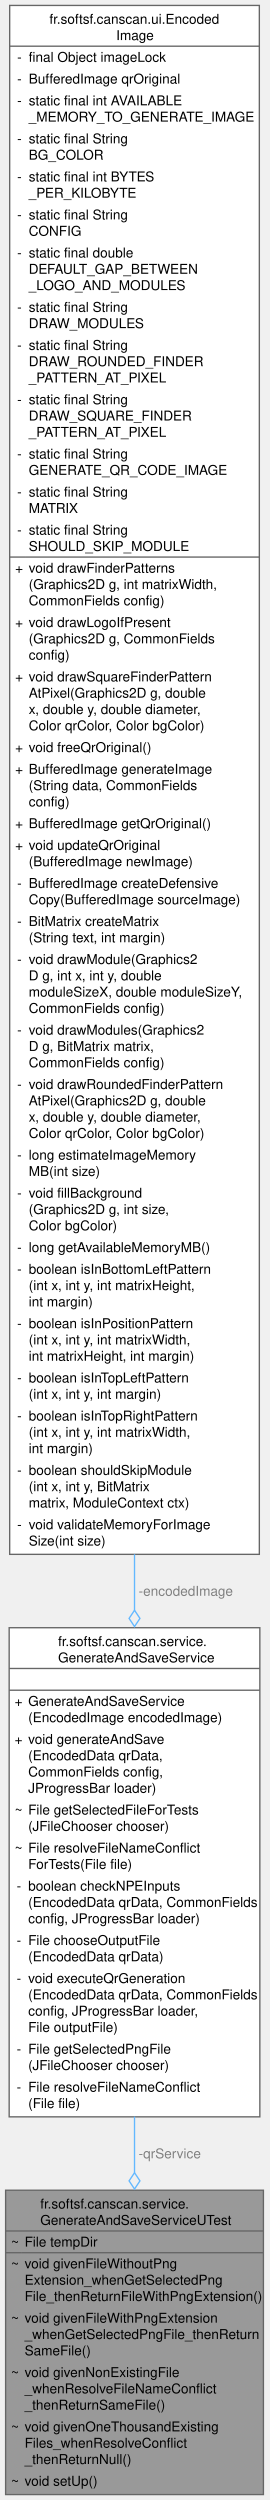
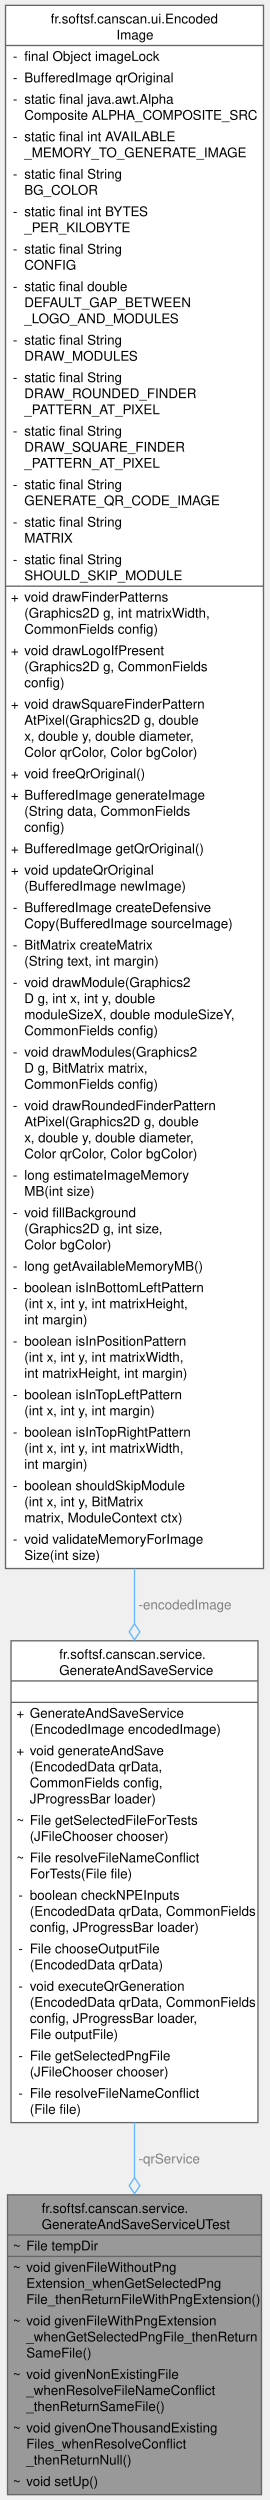
- <svg xmlns="http://www.w3.org/2000/svg" xmlns:xlink="http://www.w3.org/1999/xlink" width="198pt" height="1840pt" viewBox="0.00 0.00 197.75 1840.00">
-   <g id="graph0" class="graph" transform="scale(1 1) rotate(0) translate(4 1836)">
+ <svg xmlns="http://www.w3.org/2000/svg" xmlns:xlink="http://www.w3.org/1999/xlink" width="201pt" height="1868pt" viewBox="0.00 0.00 200.75 1868.00">
+   <g id="graph0" class="graph" transform="scale(1 1) rotate(0) translate(4 1864)">
    <g id="Node000001" class="node">
      <g id="a_Node000001">
        <a xlink:title="Suite de tests unitaires pour le service de génération et de sauvegarde des fichiers QR.">
-           <polygon fill="#999999" stroke="none" points="189.75,-224 0,-224 0,0 189.75,0 189.75,-224" />
-           <text text-anchor="start" x="25.5" y="-210.5" font-family="Helvetica,sans-Serif" font-size="10.00">fr.softsf.canscan.service.</text>
-           <text text-anchor="start" x="25.5" y="-198.5" font-family="Helvetica,sans-Serif" font-size="10.00">GenerateAndSaveServiceUTest</text>
-           <text text-anchor="start" x="4" y="-182.5" font-family="Helvetica,sans-Serif" font-size="10.00">~</text>
-           <text text-anchor="start" x="14" y="-182.5" font-family="Helvetica,sans-Serif" font-size="10.00">File tempDir</text>
-           <text text-anchor="start" x="4" y="-166.5" font-family="Helvetica,sans-Serif" font-size="10.00">~</text>
-           <text text-anchor="start" x="14" y="-166.5" font-family="Helvetica,sans-Serif" font-size="10.00">void givenFileWithoutPng</text>
-           <text text-anchor="start" x="14" y="-154.5" font-family="Helvetica,sans-Serif" font-size="10.00">Extension_whenGetSelectedPng</text>
-           <text text-anchor="start" x="14" y="-142.5" font-family="Helvetica,sans-Serif" font-size="10.00">File_thenReturnFileWithPngExtension()</text>
-           <text text-anchor="start" x="4" y="-126.5" font-family="Helvetica,sans-Serif" font-size="10.00">~</text>
-           <text text-anchor="start" x="14" y="-126.5" font-family="Helvetica,sans-Serif" font-size="10.00">void givenFileWithPngExtension</text>
-           <text text-anchor="start" x="14" y="-114.5" font-family="Helvetica,sans-Serif" font-size="10.00">_whenGetSelectedPngFile_thenReturn</text>
-           <text text-anchor="start" x="14" y="-102.5" font-family="Helvetica,sans-Serif" font-size="10.00">SameFile()</text>
-           <text text-anchor="start" x="4" y="-86.5" font-family="Helvetica,sans-Serif" font-size="10.00">~</text>
-           <text text-anchor="start" x="14" y="-86.5" font-family="Helvetica,sans-Serif" font-size="10.00">void givenNonExistingFile</text>
-           <text text-anchor="start" x="14" y="-74.5" font-family="Helvetica,sans-Serif" font-size="10.00">_whenResolveFileNameConflict</text>
-           <text text-anchor="start" x="14" y="-62.5" font-family="Helvetica,sans-Serif" font-size="10.00">_thenReturnSameFile()</text>
-           <text text-anchor="start" x="4" y="-46.5" font-family="Helvetica,sans-Serif" font-size="10.00">~</text>
-           <text text-anchor="start" x="14" y="-46.5" font-family="Helvetica,sans-Serif" font-size="10.00">void givenOneThousandExisting</text>
-           <text text-anchor="start" x="14" y="-34.5" font-family="Helvetica,sans-Serif" font-size="10.00">Files_whenResolveConflict</text>
-           <text text-anchor="start" x="14" y="-22.5" font-family="Helvetica,sans-Serif" font-size="10.00">_thenReturnNull()</text>
-           <text text-anchor="start" x="4" y="-6.5" font-family="Helvetica,sans-Serif" font-size="10.00">~</text>
-           <text text-anchor="start" x="14" y="-6.5" font-family="Helvetica,sans-Serif" font-size="10.00">void setUp()</text>
-           <polygon fill="#666666" stroke="#666666" points="0,-194 0,-194 189.75,-194 189.75,-194 0,-194" />
-           <polygon fill="#666666" stroke="#666666" points="0,-178 0,-178 12,-178 12,-178 0,-178" />
-           <polygon fill="#666666" stroke="#666666" points="12,-178 12,-178 189.75,-178 189.75,-178 12,-178" />
-           <polygon fill="none" stroke="#666666" points="0,0 0,-224 189.75,-224 189.75,0 0,0" />
+           <polygon fill="#999999" stroke="none" points="191.25,-224 1.5,-224 1.5,0 191.25,0 191.25,-224" />
+           <text text-anchor="start" x="27" y="-210.5" font-family="Helvetica,sans-Serif" font-size="10.00">fr.softsf.canscan.service.</text>
+           <text text-anchor="start" x="27" y="-198.5" font-family="Helvetica,sans-Serif" font-size="10.00">GenerateAndSaveServiceUTest</text>
+           <text text-anchor="start" x="5.5" y="-182.5" font-family="Helvetica,sans-Serif" font-size="10.00">~</text>
+           <text text-anchor="start" x="15.5" y="-182.5" font-family="Helvetica,sans-Serif" font-size="10.00">File tempDir</text>
+           <text text-anchor="start" x="5.5" y="-166.5" font-family="Helvetica,sans-Serif" font-size="10.00">~</text>
+           <text text-anchor="start" x="15.5" y="-166.5" font-family="Helvetica,sans-Serif" font-size="10.00">void givenFileWithoutPng</text>
+           <text text-anchor="start" x="15.5" y="-154.5" font-family="Helvetica,sans-Serif" font-size="10.00">Extension_whenGetSelectedPng</text>
+           <text text-anchor="start" x="15.5" y="-142.5" font-family="Helvetica,sans-Serif" font-size="10.00">File_thenReturnFileWithPngExtension()</text>
+           <text text-anchor="start" x="5.5" y="-126.5" font-family="Helvetica,sans-Serif" font-size="10.00">~</text>
+           <text text-anchor="start" x="15.5" y="-126.5" font-family="Helvetica,sans-Serif" font-size="10.00">void givenFileWithPngExtension</text>
+           <text text-anchor="start" x="15.5" y="-114.5" font-family="Helvetica,sans-Serif" font-size="10.00">_whenGetSelectedPngFile_thenReturn</text>
+           <text text-anchor="start" x="15.5" y="-102.5" font-family="Helvetica,sans-Serif" font-size="10.00">SameFile()</text>
+           <text text-anchor="start" x="5.5" y="-86.5" font-family="Helvetica,sans-Serif" font-size="10.00">~</text>
+           <text text-anchor="start" x="15.5" y="-86.5" font-family="Helvetica,sans-Serif" font-size="10.00">void givenNonExistingFile</text>
+           <text text-anchor="start" x="15.5" y="-74.5" font-family="Helvetica,sans-Serif" font-size="10.00">_whenResolveFileNameConflict</text>
+           <text text-anchor="start" x="15.5" y="-62.5" font-family="Helvetica,sans-Serif" font-size="10.00">_thenReturnSameFile()</text>
+           <text text-anchor="start" x="5.5" y="-46.5" font-family="Helvetica,sans-Serif" font-size="10.00">~</text>
+           <text text-anchor="start" x="15.5" y="-46.5" font-family="Helvetica,sans-Serif" font-size="10.00">void givenOneThousandExisting</text>
+           <text text-anchor="start" x="15.5" y="-34.5" font-family="Helvetica,sans-Serif" font-size="10.00">Files_whenResolveConflict</text>
+           <text text-anchor="start" x="15.5" y="-22.5" font-family="Helvetica,sans-Serif" font-size="10.00">_thenReturnNull()</text>
+           <text text-anchor="start" x="5.5" y="-6.5" font-family="Helvetica,sans-Serif" font-size="10.00">~</text>
+           <text text-anchor="start" x="15.5" y="-6.5" font-family="Helvetica,sans-Serif" font-size="10.00">void setUp()</text>
+           <polygon fill="#666666" stroke="#666666" points="1.5,-194 1.5,-194 191.25,-194 191.25,-194 1.5,-194" />
+           <polygon fill="#666666" stroke="#666666" points="1.5,-178 1.5,-178 13.5,-178 13.5,-178 1.5,-178" />
+           <polygon fill="#666666" stroke="#666666" points="13.5,-178 13.5,-178 191.25,-178 191.25,-178 13.5,-178" />
+           <polygon fill="none" stroke="#666666" points="1.5,0 1.5,-224 191.25,-224 191.25,0 1.5,0" />
        </a>
      </g>
    </g>
    <g id="Node000002" class="node">
      <g id="a_Node000002">
        <a xlink:href="classfr_1_1softsf_1_1canscan_1_1service_1_1_generate_and_save_service.html" target="_top" xlink:title="Service dedicated to QR code generation and saving.">
-           <polygon fill="white" stroke="none" points="187.12,-638 2.62,-638 2.62,-278 187.12,-278 187.12,-638" />
-           <text text-anchor="start" x="38.62" y="-624.5" font-family="Helvetica,sans-Serif" font-size="10.00">fr.softsf.canscan.service.</text>
-           <text text-anchor="start" x="38.62" y="-612.5" font-family="Helvetica,sans-Serif" font-size="10.00">GenerateAndSaveService</text>
-           <text text-anchor="start" x="93.38" y="-596.5" font-family="Helvetica,sans-Serif" font-size="10.00"> </text>
-           <text text-anchor="start" x="6.62" y="-580.5" font-family="Helvetica,sans-Serif" font-size="10.00">+</text>
-           <text text-anchor="start" x="16.62" y="-580.5" font-family="Helvetica,sans-Serif" font-size="10.00">GenerateAndSaveService</text>
-           <text text-anchor="start" x="16.62" y="-568.5" font-family="Helvetica,sans-Serif" font-size="10.00">(EncodedImage encodedImage)</text>
-           <text text-anchor="start" x="6.62" y="-552.5" font-family="Helvetica,sans-Serif" font-size="10.00">+</text>
-           <text text-anchor="start" x="16.62" y="-552.5" font-family="Helvetica,sans-Serif" font-size="10.00">void generateAndSave</text>
-           <text text-anchor="start" x="16.62" y="-540.5" font-family="Helvetica,sans-Serif" font-size="10.00">(EncodedData qrData,</text>
-           <text text-anchor="start" x="16.62" y="-528.5" font-family="Helvetica,sans-Serif" font-size="10.00"> CommonFields config,</text>
-           <text text-anchor="start" x="16.62" y="-516.5" font-family="Helvetica,sans-Serif" font-size="10.00"> JProgressBar loader)</text>
-           <text text-anchor="start" x="6.62" y="-500.5" font-family="Helvetica,sans-Serif" font-size="10.00">~</text>
-           <text text-anchor="start" x="16.62" y="-500.5" font-family="Helvetica,sans-Serif" font-size="10.00">File getSelectedFileForTests</text>
-           <text text-anchor="start" x="16.62" y="-488.5" font-family="Helvetica,sans-Serif" font-size="10.00">(JFileChooser chooser)</text>
-           <text text-anchor="start" x="6.62" y="-472.5" font-family="Helvetica,sans-Serif" font-size="10.00">~</text>
-           <text text-anchor="start" x="16.62" y="-472.5" font-family="Helvetica,sans-Serif" font-size="10.00">File resolveFileNameConflict</text>
-           <text text-anchor="start" x="16.62" y="-460.5" font-family="Helvetica,sans-Serif" font-size="10.00">ForTests(File file)</text>
-           <text text-anchor="start" x="8.12" y="-444.5" font-family="Helvetica,sans-Serif" font-size="10.00">-</text>
-           <text text-anchor="start" x="16.62" y="-444.5" font-family="Helvetica,sans-Serif" font-size="10.00">boolean checkNPEInputs</text>
-           <text text-anchor="start" x="16.62" y="-432.5" font-family="Helvetica,sans-Serif" font-size="10.00">(EncodedData qrData, CommonFields</text>
-           <text text-anchor="start" x="16.62" y="-420.5" font-family="Helvetica,sans-Serif" font-size="10.00"> config, JProgressBar loader)</text>
-           <text text-anchor="start" x="8.12" y="-404.5" font-family="Helvetica,sans-Serif" font-size="10.00">-</text>
-           <text text-anchor="start" x="16.62" y="-404.5" font-family="Helvetica,sans-Serif" font-size="10.00">File chooseOutputFile</text>
-           <text text-anchor="start" x="16.62" y="-392.5" font-family="Helvetica,sans-Serif" font-size="10.00">(EncodedData qrData)</text>
-           <text text-anchor="start" x="8.12" y="-376.5" font-family="Helvetica,sans-Serif" font-size="10.00">-</text>
-           <text text-anchor="start" x="16.62" y="-376.5" font-family="Helvetica,sans-Serif" font-size="10.00">void executeQrGeneration</text>
-           <text text-anchor="start" x="16.62" y="-364.5" font-family="Helvetica,sans-Serif" font-size="10.00">(EncodedData qrData, CommonFields</text>
-           <text text-anchor="start" x="16.62" y="-352.5" font-family="Helvetica,sans-Serif" font-size="10.00"> config, JProgressBar loader,</text>
-           <text text-anchor="start" x="16.62" y="-340.5" font-family="Helvetica,sans-Serif" font-size="10.00"> File outputFile)</text>
-           <text text-anchor="start" x="8.12" y="-324.5" font-family="Helvetica,sans-Serif" font-size="10.00">-</text>
-           <text text-anchor="start" x="16.62" y="-324.5" font-family="Helvetica,sans-Serif" font-size="10.00">File getSelectedPngFile</text>
-           <text text-anchor="start" x="16.62" y="-312.5" font-family="Helvetica,sans-Serif" font-size="10.00">(JFileChooser chooser)</text>
-           <text text-anchor="start" x="8.12" y="-296.5" font-family="Helvetica,sans-Serif" font-size="10.00">-</text>
-           <text text-anchor="start" x="16.62" y="-296.5" font-family="Helvetica,sans-Serif" font-size="10.00">File resolveFileNameConflict</text>
-           <text text-anchor="start" x="16.62" y="-284.5" font-family="Helvetica,sans-Serif" font-size="10.00">(File file)</text>
-           <polygon fill="#666666" stroke="#666666" points="2.62,-608 2.62,-608 187.12,-608 187.12,-608 2.62,-608" />
-           <polygon fill="#666666" stroke="#666666" points="2.62,-592 2.62,-592 187.12,-592 187.12,-592 2.62,-592" />
-           <polygon fill="none" stroke="#666666" points="2.62,-278 2.62,-638 187.12,-638 187.12,-278 2.62,-278" />
+           <polygon fill="white" stroke="none" points="188.62,-638 4.12,-638 4.12,-278 188.62,-278 188.62,-638" />
+           <text text-anchor="start" x="40.12" y="-624.5" font-family="Helvetica,sans-Serif" font-size="10.00">fr.softsf.canscan.service.</text>
+           <text text-anchor="start" x="40.12" y="-612.5" font-family="Helvetica,sans-Serif" font-size="10.00">GenerateAndSaveService</text>
+           <text text-anchor="start" x="94.88" y="-596.5" font-family="Helvetica,sans-Serif" font-size="10.00"> </text>
+           <text text-anchor="start" x="8.12" y="-580.5" font-family="Helvetica,sans-Serif" font-size="10.00">+</text>
+           <text text-anchor="start" x="18.12" y="-580.5" font-family="Helvetica,sans-Serif" font-size="10.00">GenerateAndSaveService</text>
+           <text text-anchor="start" x="18.12" y="-568.5" font-family="Helvetica,sans-Serif" font-size="10.00">(EncodedImage encodedImage)</text>
+           <text text-anchor="start" x="8.12" y="-552.5" font-family="Helvetica,sans-Serif" font-size="10.00">+</text>
+           <text text-anchor="start" x="18.12" y="-552.5" font-family="Helvetica,sans-Serif" font-size="10.00">void generateAndSave</text>
+           <text text-anchor="start" x="18.12" y="-540.5" font-family="Helvetica,sans-Serif" font-size="10.00">(EncodedData qrData,</text>
+           <text text-anchor="start" x="18.12" y="-528.5" font-family="Helvetica,sans-Serif" font-size="10.00"> CommonFields config,</text>
+           <text text-anchor="start" x="18.12" y="-516.5" font-family="Helvetica,sans-Serif" font-size="10.00"> JProgressBar loader)</text>
+           <text text-anchor="start" x="8.12" y="-500.5" font-family="Helvetica,sans-Serif" font-size="10.00">~</text>
+           <text text-anchor="start" x="18.12" y="-500.5" font-family="Helvetica,sans-Serif" font-size="10.00">File getSelectedFileForTests</text>
+           <text text-anchor="start" x="18.12" y="-488.5" font-family="Helvetica,sans-Serif" font-size="10.00">(JFileChooser chooser)</text>
+           <text text-anchor="start" x="8.12" y="-472.5" font-family="Helvetica,sans-Serif" font-size="10.00">~</text>
+           <text text-anchor="start" x="18.12" y="-472.5" font-family="Helvetica,sans-Serif" font-size="10.00">File resolveFileNameConflict</text>
+           <text text-anchor="start" x="18.12" y="-460.5" font-family="Helvetica,sans-Serif" font-size="10.00">ForTests(File file)</text>
+           <text text-anchor="start" x="9.62" y="-444.5" font-family="Helvetica,sans-Serif" font-size="10.00">-</text>
+           <text text-anchor="start" x="18.12" y="-444.5" font-family="Helvetica,sans-Serif" font-size="10.00">boolean checkNPEInputs</text>
+           <text text-anchor="start" x="18.12" y="-432.5" font-family="Helvetica,sans-Serif" font-size="10.00">(EncodedData qrData, CommonFields</text>
+           <text text-anchor="start" x="18.12" y="-420.5" font-family="Helvetica,sans-Serif" font-size="10.00"> config, JProgressBar loader)</text>
+           <text text-anchor="start" x="9.62" y="-404.5" font-family="Helvetica,sans-Serif" font-size="10.00">-</text>
+           <text text-anchor="start" x="18.12" y="-404.5" font-family="Helvetica,sans-Serif" font-size="10.00">File chooseOutputFile</text>
+           <text text-anchor="start" x="18.12" y="-392.5" font-family="Helvetica,sans-Serif" font-size="10.00">(EncodedData qrData)</text>
+           <text text-anchor="start" x="9.62" y="-376.5" font-family="Helvetica,sans-Serif" font-size="10.00">-</text>
+           <text text-anchor="start" x="18.12" y="-376.5" font-family="Helvetica,sans-Serif" font-size="10.00">void executeQrGeneration</text>
+           <text text-anchor="start" x="18.12" y="-364.5" font-family="Helvetica,sans-Serif" font-size="10.00">(EncodedData qrData, CommonFields</text>
+           <text text-anchor="start" x="18.12" y="-352.5" font-family="Helvetica,sans-Serif" font-size="10.00"> config, JProgressBar loader,</text>
+           <text text-anchor="start" x="18.12" y="-340.5" font-family="Helvetica,sans-Serif" font-size="10.00"> File outputFile)</text>
+           <text text-anchor="start" x="9.62" y="-324.5" font-family="Helvetica,sans-Serif" font-size="10.00">-</text>
+           <text text-anchor="start" x="18.12" y="-324.5" font-family="Helvetica,sans-Serif" font-size="10.00">File getSelectedPngFile</text>
+           <text text-anchor="start" x="18.12" y="-312.5" font-family="Helvetica,sans-Serif" font-size="10.00">(JFileChooser chooser)</text>
+           <text text-anchor="start" x="9.62" y="-296.5" font-family="Helvetica,sans-Serif" font-size="10.00">-</text>
+           <text text-anchor="start" x="18.12" y="-296.5" font-family="Helvetica,sans-Serif" font-size="10.00">File resolveFileNameConflict</text>
+           <text text-anchor="start" x="18.12" y="-284.5" font-family="Helvetica,sans-Serif" font-size="10.00">(File file)</text>
+           <polygon fill="#666666" stroke="#666666" points="4.12,-608 4.12,-608 188.62,-608 188.62,-608 4.12,-608" />
+           <polygon fill="#666666" stroke="#666666" points="4.12,-592 4.12,-592 188.62,-592 188.62,-592 4.12,-592" />
+           <polygon fill="none" stroke="#666666" points="4.12,-278 4.12,-638 188.62,-638 188.62,-278 4.12,-278" />
        </a>
      </g>
    </g>
    <g id="edge1_Node000001_Node000002" class="edge">
      <g id="a_edge1_Node000001_Node000002">
        <a xlink:title=" ">
-           <path fill="none" stroke="#63b8ff" d="M94.88,-278.2C94.88,-264.2 94.88,-250.27 94.88,-236.77" />
-           <polygon fill="none" stroke="#63b8ff" points="94.88,-236.87 90.88,-230.87 94.88,-224.87 98.88,-230.87 94.88,-236.87" />
-         </a>
-       </g>
-       <text text-anchor="start" x="97.88" y="-247.5" font-family="Helvetica,sans-Serif" font-size="10.00" fill="grey">-qrService</text>
+           <path fill="none" stroke="#63b8ff" d="M96.38,-278.2C96.38,-264.2 96.38,-250.27 96.38,-236.77" />
+           <polygon fill="none" stroke="#63b8ff" points="96.38,-236.87 92.38,-230.87 96.38,-224.87 100.38,-230.87 96.38,-236.87" />
+         </a>
+       </g>
+       <text text-anchor="start" x="99.38" y="-247.5" font-family="Helvetica,sans-Serif" font-size="10.00" fill="grey">-qrService</text>
    </g>
    <g id="Node000003" class="node">
      <g id="a_Node000003">
        <a xlink:href="classfr_1_1softsf_1_1canscan_1_1ui_1_1_encoded_image.html" target="_top" xlink:title="Thread-safe singleton to hold a shared QR code BufferedImage.">
-           <polygon fill="white" stroke="none" points="186.75,-1832 3,-1832 3,-692 186.75,-692 186.75,-1832" />
-           <text text-anchor="start" x="32.25" y="-1818.5" font-family="Helvetica,sans-Serif" font-size="10.00">fr.softsf.canscan.ui.Encoded</text>
-           <text text-anchor="start" x="81.38" y="-1806.5" font-family="Helvetica,sans-Serif" font-size="10.00">Image</text>
-           <text text-anchor="start" x="8.5" y="-1790.5" font-family="Helvetica,sans-Serif" font-size="10.00">-</text>
-           <text text-anchor="start" x="17" y="-1790.5" font-family="Helvetica,sans-Serif" font-size="10.00">final Object imageLock</text>
-           <text text-anchor="start" x="8.5" y="-1774.5" font-family="Helvetica,sans-Serif" font-size="10.00">-</text>
-           <text text-anchor="start" x="17" y="-1774.5" font-family="Helvetica,sans-Serif" font-size="10.00">BufferedImage qrOriginal</text>
-           <text text-anchor="start" x="8.5" y="-1758.5" font-family="Helvetica,sans-Serif" font-size="10.00">-</text>
-           <text text-anchor="start" x="17" y="-1758.5" font-family="Helvetica,sans-Serif" font-size="10.00">static final int AVAILABLE</text>
-           <text text-anchor="start" x="17" y="-1746.5" font-family="Helvetica,sans-Serif" font-size="10.00">_MEMORY_TO_GENERATE_IMAGE</text>
-           <text text-anchor="start" x="8.5" y="-1730.5" font-family="Helvetica,sans-Serif" font-size="10.00">-</text>
-           <text text-anchor="start" x="17" y="-1730.5" font-family="Helvetica,sans-Serif" font-size="10.00">static final String</text>
-           <text text-anchor="start" x="17" y="-1718.5" font-family="Helvetica,sans-Serif" font-size="10.00"> BG_COLOR</text>
-           <text text-anchor="start" x="8.5" y="-1702.5" font-family="Helvetica,sans-Serif" font-size="10.00">-</text>
-           <text text-anchor="start" x="17" y="-1702.5" font-family="Helvetica,sans-Serif" font-size="10.00">static final int BYTES</text>
-           <text text-anchor="start" x="17" y="-1690.5" font-family="Helvetica,sans-Serif" font-size="10.00">_PER_KILOBYTE</text>
-           <text text-anchor="start" x="8.5" y="-1674.5" font-family="Helvetica,sans-Serif" font-size="10.00">-</text>
-           <text text-anchor="start" x="17" y="-1674.5" font-family="Helvetica,sans-Serif" font-size="10.00">static final String</text>
-           <text text-anchor="start" x="17" y="-1662.5" font-family="Helvetica,sans-Serif" font-size="10.00"> CONFIG</text>
-           <text text-anchor="start" x="8.5" y="-1646.5" font-family="Helvetica,sans-Serif" font-size="10.00">-</text>
-           <text text-anchor="start" x="17" y="-1646.5" font-family="Helvetica,sans-Serif" font-size="10.00">static final double</text>
-           <text text-anchor="start" x="17" y="-1634.5" font-family="Helvetica,sans-Serif" font-size="10.00"> DEFAULT_GAP_BETWEEN</text>
-           <text text-anchor="start" x="17" y="-1622.5" font-family="Helvetica,sans-Serif" font-size="10.00">_LOGO_AND_MODULES</text>
-           <text text-anchor="start" x="8.5" y="-1606.5" font-family="Helvetica,sans-Serif" font-size="10.00">-</text>
-           <text text-anchor="start" x="17" y="-1606.5" font-family="Helvetica,sans-Serif" font-size="10.00">static final String</text>
-           <text text-anchor="start" x="17" y="-1594.5" font-family="Helvetica,sans-Serif" font-size="10.00"> DRAW_MODULES</text>
-           <text text-anchor="start" x="8.5" y="-1578.5" font-family="Helvetica,sans-Serif" font-size="10.00">-</text>
-           <text text-anchor="start" x="17" y="-1578.5" font-family="Helvetica,sans-Serif" font-size="10.00">static final String</text>
-           <text text-anchor="start" x="17" y="-1566.5" font-family="Helvetica,sans-Serif" font-size="10.00"> DRAW_ROUNDED_FINDER</text>
-           <text text-anchor="start" x="17" y="-1554.5" font-family="Helvetica,sans-Serif" font-size="10.00">_PATTERN_AT_PIXEL</text>
-           <text text-anchor="start" x="8.5" y="-1538.5" font-family="Helvetica,sans-Serif" font-size="10.00">-</text>
-           <text text-anchor="start" x="17" y="-1538.5" font-family="Helvetica,sans-Serif" font-size="10.00">static final String</text>
-           <text text-anchor="start" x="17" y="-1526.5" font-family="Helvetica,sans-Serif" font-size="10.00"> DRAW_SQUARE_FINDER</text>
-           <text text-anchor="start" x="17" y="-1514.5" font-family="Helvetica,sans-Serif" font-size="10.00">_PATTERN_AT_PIXEL</text>
-           <text text-anchor="start" x="8.5" y="-1498.5" font-family="Helvetica,sans-Serif" font-size="10.00">-</text>
-           <text text-anchor="start" x="17" y="-1498.5" font-family="Helvetica,sans-Serif" font-size="10.00">static final String</text>
-           <text text-anchor="start" x="17" y="-1486.5" font-family="Helvetica,sans-Serif" font-size="10.00"> GENERATE_QR_CODE_IMAGE</text>
-           <text text-anchor="start" x="8.5" y="-1470.5" font-family="Helvetica,sans-Serif" font-size="10.00">-</text>
-           <text text-anchor="start" x="17" y="-1470.5" font-family="Helvetica,sans-Serif" font-size="10.00">static final String</text>
-           <text text-anchor="start" x="17" y="-1458.5" font-family="Helvetica,sans-Serif" font-size="10.00"> MATRIX</text>
-           <text text-anchor="start" x="8.5" y="-1442.5" font-family="Helvetica,sans-Serif" font-size="10.00">-</text>
-           <text text-anchor="start" x="17" y="-1442.5" font-family="Helvetica,sans-Serif" font-size="10.00">static final String</text>
-           <text text-anchor="start" x="17" y="-1430.5" font-family="Helvetica,sans-Serif" font-size="10.00"> SHOULD_SKIP_MODULE</text>
-           <text text-anchor="start" x="7" y="-1414.5" font-family="Helvetica,sans-Serif" font-size="10.00">+</text>
-           <text text-anchor="start" x="17" y="-1414.5" font-family="Helvetica,sans-Serif" font-size="10.00">void drawFinderPatterns</text>
-           <text text-anchor="start" x="17" y="-1402.5" font-family="Helvetica,sans-Serif" font-size="10.00">(Graphics2D g, int matrixWidth,</text>
-           <text text-anchor="start" x="17" y="-1390.5" font-family="Helvetica,sans-Serif" font-size="10.00"> CommonFields config)</text>
-           <text text-anchor="start" x="7" y="-1374.5" font-family="Helvetica,sans-Serif" font-size="10.00">+</text>
-           <text text-anchor="start" x="17" y="-1374.5" font-family="Helvetica,sans-Serif" font-size="10.00">void drawLogoIfPresent</text>
-           <text text-anchor="start" x="17" y="-1362.5" font-family="Helvetica,sans-Serif" font-size="10.00">(Graphics2D g, CommonFields</text>
-           <text text-anchor="start" x="17" y="-1350.5" font-family="Helvetica,sans-Serif" font-size="10.00"> config)</text>
-           <text text-anchor="start" x="7" y="-1334.5" font-family="Helvetica,sans-Serif" font-size="10.00">+</text>
-           <text text-anchor="start" x="17" y="-1334.5" font-family="Helvetica,sans-Serif" font-size="10.00">void drawSquareFinderPattern</text>
-           <text text-anchor="start" x="17" y="-1322.5" font-family="Helvetica,sans-Serif" font-size="10.00">AtPixel(Graphics2D g, double</text>
-           <text text-anchor="start" x="17" y="-1310.5" font-family="Helvetica,sans-Serif" font-size="10.00"> x, double y, double diameter,</text>
-           <text text-anchor="start" x="17" y="-1298.5" font-family="Helvetica,sans-Serif" font-size="10.00"> Color qrColor, Color bgColor)</text>
-           <text text-anchor="start" x="7" y="-1282.5" font-family="Helvetica,sans-Serif" font-size="10.00">+</text>
-           <text text-anchor="start" x="17" y="-1282.5" font-family="Helvetica,sans-Serif" font-size="10.00">void freeQrOriginal()</text>
-           <text text-anchor="start" x="7" y="-1266.5" font-family="Helvetica,sans-Serif" font-size="10.00">+</text>
-           <text text-anchor="start" x="17" y="-1266.5" font-family="Helvetica,sans-Serif" font-size="10.00">BufferedImage generateImage</text>
-           <text text-anchor="start" x="17" y="-1254.5" font-family="Helvetica,sans-Serif" font-size="10.00">(String data, CommonFields</text>
-           <text text-anchor="start" x="17" y="-1242.5" font-family="Helvetica,sans-Serif" font-size="10.00"> config)</text>
-           <text text-anchor="start" x="7" y="-1226.5" font-family="Helvetica,sans-Serif" font-size="10.00">+</text>
-           <text text-anchor="start" x="17" y="-1226.5" font-family="Helvetica,sans-Serif" font-size="10.00">BufferedImage getQrOriginal()</text>
-           <text text-anchor="start" x="7" y="-1210.5" font-family="Helvetica,sans-Serif" font-size="10.00">+</text>
-           <text text-anchor="start" x="17" y="-1210.5" font-family="Helvetica,sans-Serif" font-size="10.00">void updateQrOriginal</text>
-           <text text-anchor="start" x="17" y="-1198.5" font-family="Helvetica,sans-Serif" font-size="10.00">(BufferedImage newImage)</text>
-           <text text-anchor="start" x="8.5" y="-1182.5" font-family="Helvetica,sans-Serif" font-size="10.00">-</text>
-           <text text-anchor="start" x="17" y="-1182.5" font-family="Helvetica,sans-Serif" font-size="10.00">BufferedImage createDefensive</text>
-           <text text-anchor="start" x="17" y="-1170.5" font-family="Helvetica,sans-Serif" font-size="10.00">Copy(BufferedImage sourceImage)</text>
-           <text text-anchor="start" x="8.5" y="-1154.5" font-family="Helvetica,sans-Serif" font-size="10.00">-</text>
-           <text text-anchor="start" x="17" y="-1154.5" font-family="Helvetica,sans-Serif" font-size="10.00">BitMatrix createMatrix</text>
-           <text text-anchor="start" x="17" y="-1142.5" font-family="Helvetica,sans-Serif" font-size="10.00">(String text, int margin)</text>
-           <text text-anchor="start" x="8.5" y="-1126.5" font-family="Helvetica,sans-Serif" font-size="10.00">-</text>
-           <text text-anchor="start" x="17" y="-1126.5" font-family="Helvetica,sans-Serif" font-size="10.00">void drawModule(Graphics2</text>
-           <text text-anchor="start" x="17" y="-1114.5" font-family="Helvetica,sans-Serif" font-size="10.00">D g, int x, int y, double</text>
-           <text text-anchor="start" x="17" y="-1102.5" font-family="Helvetica,sans-Serif" font-size="10.00"> moduleSizeX, double moduleSizeY,</text>
-           <text text-anchor="start" x="17" y="-1090.5" font-family="Helvetica,sans-Serif" font-size="10.00"> CommonFields config)</text>
-           <text text-anchor="start" x="8.5" y="-1074.5" font-family="Helvetica,sans-Serif" font-size="10.00">-</text>
-           <text text-anchor="start" x="17" y="-1074.5" font-family="Helvetica,sans-Serif" font-size="10.00">void drawModules(Graphics2</text>
-           <text text-anchor="start" x="17" y="-1062.5" font-family="Helvetica,sans-Serif" font-size="10.00">D g, BitMatrix matrix,</text>
-           <text text-anchor="start" x="17" y="-1050.5" font-family="Helvetica,sans-Serif" font-size="10.00"> CommonFields config)</text>
-           <text text-anchor="start" x="8.5" y="-1034.5" font-family="Helvetica,sans-Serif" font-size="10.00">-</text>
-           <text text-anchor="start" x="17" y="-1034.5" font-family="Helvetica,sans-Serif" font-size="10.00">void drawRoundedFinderPattern</text>
-           <text text-anchor="start" x="17" y="-1022.5" font-family="Helvetica,sans-Serif" font-size="10.00">AtPixel(Graphics2D g, double</text>
-           <text text-anchor="start" x="17" y="-1010.5" font-family="Helvetica,sans-Serif" font-size="10.00"> x, double y, double diameter,</text>
-           <text text-anchor="start" x="17" y="-998.5" font-family="Helvetica,sans-Serif" font-size="10.00"> Color qrColor, Color bgColor)</text>
-           <text text-anchor="start" x="8.5" y="-982.5" font-family="Helvetica,sans-Serif" font-size="10.00">-</text>
-           <text text-anchor="start" x="17" y="-982.5" font-family="Helvetica,sans-Serif" font-size="10.00">long estimateImageMemory</text>
-           <text text-anchor="start" x="17" y="-970.5" font-family="Helvetica,sans-Serif" font-size="10.00">MB(int size)</text>
-           <text text-anchor="start" x="8.5" y="-954.5" font-family="Helvetica,sans-Serif" font-size="10.00">-</text>
-           <text text-anchor="start" x="17" y="-954.5" font-family="Helvetica,sans-Serif" font-size="10.00">void fillBackground</text>
-           <text text-anchor="start" x="17" y="-942.5" font-family="Helvetica,sans-Serif" font-size="10.00">(Graphics2D g, int size,</text>
-           <text text-anchor="start" x="17" y="-930.5" font-family="Helvetica,sans-Serif" font-size="10.00"> Color bgColor)</text>
-           <text text-anchor="start" x="8.5" y="-914.5" font-family="Helvetica,sans-Serif" font-size="10.00">-</text>
-           <text text-anchor="start" x="17" y="-914.5" font-family="Helvetica,sans-Serif" font-size="10.00">long getAvailableMemoryMB()</text>
-           <text text-anchor="start" x="8.5" y="-898.5" font-family="Helvetica,sans-Serif" font-size="10.00">-</text>
-           <text text-anchor="start" x="17" y="-898.5" font-family="Helvetica,sans-Serif" font-size="10.00">boolean isInBottomLeftPattern</text>
-           <text text-anchor="start" x="17" y="-886.5" font-family="Helvetica,sans-Serif" font-size="10.00">(int x, int y, int matrixHeight,</text>
-           <text text-anchor="start" x="17" y="-874.5" font-family="Helvetica,sans-Serif" font-size="10.00"> int margin)</text>
-           <text text-anchor="start" x="8.5" y="-858.5" font-family="Helvetica,sans-Serif" font-size="10.00">-</text>
-           <text text-anchor="start" x="17" y="-858.5" font-family="Helvetica,sans-Serif" font-size="10.00">boolean isInPositionPattern</text>
-           <text text-anchor="start" x="17" y="-846.5" font-family="Helvetica,sans-Serif" font-size="10.00">(int x, int y, int matrixWidth,</text>
-           <text text-anchor="start" x="17" y="-834.5" font-family="Helvetica,sans-Serif" font-size="10.00"> int matrixHeight, int margin)</text>
-           <text text-anchor="start" x="8.5" y="-818.5" font-family="Helvetica,sans-Serif" font-size="10.00">-</text>
-           <text text-anchor="start" x="17" y="-818.5" font-family="Helvetica,sans-Serif" font-size="10.00">boolean isInTopLeftPattern</text>
-           <text text-anchor="start" x="17" y="-806.5" font-family="Helvetica,sans-Serif" font-size="10.00">(int x, int y, int margin)</text>
-           <text text-anchor="start" x="8.5" y="-790.5" font-family="Helvetica,sans-Serif" font-size="10.00">-</text>
-           <text text-anchor="start" x="17" y="-790.5" font-family="Helvetica,sans-Serif" font-size="10.00">boolean isInTopRightPattern</text>
-           <text text-anchor="start" x="17" y="-778.5" font-family="Helvetica,sans-Serif" font-size="10.00">(int x, int y, int matrixWidth,</text>
-           <text text-anchor="start" x="17" y="-766.5" font-family="Helvetica,sans-Serif" font-size="10.00"> int margin)</text>
-           <text text-anchor="start" x="8.5" y="-750.5" font-family="Helvetica,sans-Serif" font-size="10.00">-</text>
-           <text text-anchor="start" x="17" y="-750.5" font-family="Helvetica,sans-Serif" font-size="10.00">boolean shouldSkipModule</text>
-           <text text-anchor="start" x="17" y="-738.5" font-family="Helvetica,sans-Serif" font-size="10.00">(int x, int y, BitMatrix</text>
-           <text text-anchor="start" x="17" y="-726.5" font-family="Helvetica,sans-Serif" font-size="10.00"> matrix, ModuleContext ctx)</text>
-           <text text-anchor="start" x="8.5" y="-710.5" font-family="Helvetica,sans-Serif" font-size="10.00">-</text>
-           <text text-anchor="start" x="17" y="-710.5" font-family="Helvetica,sans-Serif" font-size="10.00">void validateMemoryForImage</text>
-           <text text-anchor="start" x="17" y="-698.5" font-family="Helvetica,sans-Serif" font-size="10.00">Size(int size)</text>
-           <polygon fill="#666666" stroke="#666666" points="3,-1802 3,-1802 186.75,-1802 186.75,-1802 3,-1802" />
-           <polygon fill="#666666" stroke="#666666" points="3,-1426 3,-1426 15,-1426 15,-1426 3,-1426" />
-           <polygon fill="#666666" stroke="#666666" points="15,-1426 15,-1426 186.75,-1426 186.75,-1426 15,-1426" />
-           <polygon fill="none" stroke="#666666" points="3,-692 3,-1832 186.75,-1832 186.75,-692 3,-692" />
+           <polygon fill="white" stroke="none" points="192.75,-1860 0,-1860 0,-692 192.75,-692 192.75,-1860" />
+           <text text-anchor="start" x="33.75" y="-1846.5" font-family="Helvetica,sans-Serif" font-size="10.00">fr.softsf.canscan.ui.Encoded</text>
+           <text text-anchor="start" x="82.88" y="-1834.5" font-family="Helvetica,sans-Serif" font-size="10.00">Image</text>
+           <text text-anchor="start" x="5.5" y="-1818.5" font-family="Helvetica,sans-Serif" font-size="10.00">-</text>
+           <text text-anchor="start" x="14" y="-1818.5" font-family="Helvetica,sans-Serif" font-size="10.00">final Object imageLock</text>
+           <text text-anchor="start" x="5.5" y="-1802.5" font-family="Helvetica,sans-Serif" font-size="10.00">-</text>
+           <text text-anchor="start" x="14" y="-1802.5" font-family="Helvetica,sans-Serif" font-size="10.00">BufferedImage qrOriginal</text>
+           <text text-anchor="start" x="5.5" y="-1786.5" font-family="Helvetica,sans-Serif" font-size="10.00">-</text>
+           <text text-anchor="start" x="14" y="-1786.5" font-family="Helvetica,sans-Serif" font-size="10.00">static final java.awt.Alpha</text>
+           <text text-anchor="start" x="14" y="-1774.5" font-family="Helvetica,sans-Serif" font-size="10.00">Composite ALPHA_COMPOSITE_SRC</text>
+           <text text-anchor="start" x="5.5" y="-1758.5" font-family="Helvetica,sans-Serif" font-size="10.00">-</text>
+           <text text-anchor="start" x="14" y="-1758.5" font-family="Helvetica,sans-Serif" font-size="10.00">static final int AVAILABLE</text>
+           <text text-anchor="start" x="14" y="-1746.5" font-family="Helvetica,sans-Serif" font-size="10.00">_MEMORY_TO_GENERATE_IMAGE</text>
+           <text text-anchor="start" x="5.5" y="-1730.5" font-family="Helvetica,sans-Serif" font-size="10.00">-</text>
+           <text text-anchor="start" x="14" y="-1730.5" font-family="Helvetica,sans-Serif" font-size="10.00">static final String</text>
+           <text text-anchor="start" x="14" y="-1718.5" font-family="Helvetica,sans-Serif" font-size="10.00"> BG_COLOR</text>
+           <text text-anchor="start" x="5.5" y="-1702.5" font-family="Helvetica,sans-Serif" font-size="10.00">-</text>
+           <text text-anchor="start" x="14" y="-1702.5" font-family="Helvetica,sans-Serif" font-size="10.00">static final int BYTES</text>
+           <text text-anchor="start" x="14" y="-1690.5" font-family="Helvetica,sans-Serif" font-size="10.00">_PER_KILOBYTE</text>
+           <text text-anchor="start" x="5.5" y="-1674.5" font-family="Helvetica,sans-Serif" font-size="10.00">-</text>
+           <text text-anchor="start" x="14" y="-1674.5" font-family="Helvetica,sans-Serif" font-size="10.00">static final String</text>
+           <text text-anchor="start" x="14" y="-1662.5" font-family="Helvetica,sans-Serif" font-size="10.00"> CONFIG</text>
+           <text text-anchor="start" x="5.5" y="-1646.5" font-family="Helvetica,sans-Serif" font-size="10.00">-</text>
+           <text text-anchor="start" x="14" y="-1646.5" font-family="Helvetica,sans-Serif" font-size="10.00">static final double</text>
+           <text text-anchor="start" x="14" y="-1634.5" font-family="Helvetica,sans-Serif" font-size="10.00"> DEFAULT_GAP_BETWEEN</text>
+           <text text-anchor="start" x="14" y="-1622.5" font-family="Helvetica,sans-Serif" font-size="10.00">_LOGO_AND_MODULES</text>
+           <text text-anchor="start" x="5.5" y="-1606.5" font-family="Helvetica,sans-Serif" font-size="10.00">-</text>
+           <text text-anchor="start" x="14" y="-1606.5" font-family="Helvetica,sans-Serif" font-size="10.00">static final String</text>
+           <text text-anchor="start" x="14" y="-1594.5" font-family="Helvetica,sans-Serif" font-size="10.00"> DRAW_MODULES</text>
+           <text text-anchor="start" x="5.5" y="-1578.5" font-family="Helvetica,sans-Serif" font-size="10.00">-</text>
+           <text text-anchor="start" x="14" y="-1578.5" font-family="Helvetica,sans-Serif" font-size="10.00">static final String</text>
+           <text text-anchor="start" x="14" y="-1566.5" font-family="Helvetica,sans-Serif" font-size="10.00"> DRAW_ROUNDED_FINDER</text>
+           <text text-anchor="start" x="14" y="-1554.5" font-family="Helvetica,sans-Serif" font-size="10.00">_PATTERN_AT_PIXEL</text>
+           <text text-anchor="start" x="5.5" y="-1538.5" font-family="Helvetica,sans-Serif" font-size="10.00">-</text>
+           <text text-anchor="start" x="14" y="-1538.5" font-family="Helvetica,sans-Serif" font-size="10.00">static final String</text>
+           <text text-anchor="start" x="14" y="-1526.5" font-family="Helvetica,sans-Serif" font-size="10.00"> DRAW_SQUARE_FINDER</text>
+           <text text-anchor="start" x="14" y="-1514.5" font-family="Helvetica,sans-Serif" font-size="10.00">_PATTERN_AT_PIXEL</text>
+           <text text-anchor="start" x="5.5" y="-1498.5" font-family="Helvetica,sans-Serif" font-size="10.00">-</text>
+           <text text-anchor="start" x="14" y="-1498.5" font-family="Helvetica,sans-Serif" font-size="10.00">static final String</text>
+           <text text-anchor="start" x="14" y="-1486.5" font-family="Helvetica,sans-Serif" font-size="10.00"> GENERATE_QR_CODE_IMAGE</text>
+           <text text-anchor="start" x="5.5" y="-1470.5" font-family="Helvetica,sans-Serif" font-size="10.00">-</text>
+           <text text-anchor="start" x="14" y="-1470.5" font-family="Helvetica,sans-Serif" font-size="10.00">static final String</text>
+           <text text-anchor="start" x="14" y="-1458.5" font-family="Helvetica,sans-Serif" font-size="10.00"> MATRIX</text>
+           <text text-anchor="start" x="5.5" y="-1442.5" font-family="Helvetica,sans-Serif" font-size="10.00">-</text>
+           <text text-anchor="start" x="14" y="-1442.5" font-family="Helvetica,sans-Serif" font-size="10.00">static final String</text>
+           <text text-anchor="start" x="14" y="-1430.5" font-family="Helvetica,sans-Serif" font-size="10.00"> SHOULD_SKIP_MODULE</text>
+           <text text-anchor="start" x="4" y="-1414.5" font-family="Helvetica,sans-Serif" font-size="10.00">+</text>
+           <text text-anchor="start" x="14" y="-1414.5" font-family="Helvetica,sans-Serif" font-size="10.00">void drawFinderPatterns</text>
+           <text text-anchor="start" x="14" y="-1402.5" font-family="Helvetica,sans-Serif" font-size="10.00">(Graphics2D g, int matrixWidth,</text>
+           <text text-anchor="start" x="14" y="-1390.5" font-family="Helvetica,sans-Serif" font-size="10.00"> CommonFields config)</text>
+           <text text-anchor="start" x="4" y="-1374.5" font-family="Helvetica,sans-Serif" font-size="10.00">+</text>
+           <text text-anchor="start" x="14" y="-1374.5" font-family="Helvetica,sans-Serif" font-size="10.00">void drawLogoIfPresent</text>
+           <text text-anchor="start" x="14" y="-1362.5" font-family="Helvetica,sans-Serif" font-size="10.00">(Graphics2D g, CommonFields</text>
+           <text text-anchor="start" x="14" y="-1350.5" font-family="Helvetica,sans-Serif" font-size="10.00"> config)</text>
+           <text text-anchor="start" x="4" y="-1334.5" font-family="Helvetica,sans-Serif" font-size="10.00">+</text>
+           <text text-anchor="start" x="14" y="-1334.5" font-family="Helvetica,sans-Serif" font-size="10.00">void drawSquareFinderPattern</text>
+           <text text-anchor="start" x="14" y="-1322.5" font-family="Helvetica,sans-Serif" font-size="10.00">AtPixel(Graphics2D g, double</text>
+           <text text-anchor="start" x="14" y="-1310.5" font-family="Helvetica,sans-Serif" font-size="10.00"> x, double y, double diameter,</text>
+           <text text-anchor="start" x="14" y="-1298.5" font-family="Helvetica,sans-Serif" font-size="10.00"> Color qrColor, Color bgColor)</text>
+           <text text-anchor="start" x="4" y="-1282.5" font-family="Helvetica,sans-Serif" font-size="10.00">+</text>
+           <text text-anchor="start" x="14" y="-1282.5" font-family="Helvetica,sans-Serif" font-size="10.00">void freeQrOriginal()</text>
+           <text text-anchor="start" x="4" y="-1266.5" font-family="Helvetica,sans-Serif" font-size="10.00">+</text>
+           <text text-anchor="start" x="14" y="-1266.5" font-family="Helvetica,sans-Serif" font-size="10.00">BufferedImage generateImage</text>
+           <text text-anchor="start" x="14" y="-1254.5" font-family="Helvetica,sans-Serif" font-size="10.00">(String data, CommonFields</text>
+           <text text-anchor="start" x="14" y="-1242.5" font-family="Helvetica,sans-Serif" font-size="10.00"> config)</text>
+           <text text-anchor="start" x="4" y="-1226.5" font-family="Helvetica,sans-Serif" font-size="10.00">+</text>
+           <text text-anchor="start" x="14" y="-1226.5" font-family="Helvetica,sans-Serif" font-size="10.00">BufferedImage getQrOriginal()</text>
+           <text text-anchor="start" x="4" y="-1210.5" font-family="Helvetica,sans-Serif" font-size="10.00">+</text>
+           <text text-anchor="start" x="14" y="-1210.5" font-family="Helvetica,sans-Serif" font-size="10.00">void updateQrOriginal</text>
+           <text text-anchor="start" x="14" y="-1198.5" font-family="Helvetica,sans-Serif" font-size="10.00">(BufferedImage newImage)</text>
+           <text text-anchor="start" x="5.5" y="-1182.5" font-family="Helvetica,sans-Serif" font-size="10.00">-</text>
+           <text text-anchor="start" x="14" y="-1182.5" font-family="Helvetica,sans-Serif" font-size="10.00">BufferedImage createDefensive</text>
+           <text text-anchor="start" x="14" y="-1170.5" font-family="Helvetica,sans-Serif" font-size="10.00">Copy(BufferedImage sourceImage)</text>
+           <text text-anchor="start" x="5.5" y="-1154.5" font-family="Helvetica,sans-Serif" font-size="10.00">-</text>
+           <text text-anchor="start" x="14" y="-1154.5" font-family="Helvetica,sans-Serif" font-size="10.00">BitMatrix createMatrix</text>
+           <text text-anchor="start" x="14" y="-1142.5" font-family="Helvetica,sans-Serif" font-size="10.00">(String text, int margin)</text>
+           <text text-anchor="start" x="5.5" y="-1126.5" font-family="Helvetica,sans-Serif" font-size="10.00">-</text>
+           <text text-anchor="start" x="14" y="-1126.5" font-family="Helvetica,sans-Serif" font-size="10.00">void drawModule(Graphics2</text>
+           <text text-anchor="start" x="14" y="-1114.5" font-family="Helvetica,sans-Serif" font-size="10.00">D g, int x, int y, double</text>
+           <text text-anchor="start" x="14" y="-1102.5" font-family="Helvetica,sans-Serif" font-size="10.00"> moduleSizeX, double moduleSizeY,</text>
+           <text text-anchor="start" x="14" y="-1090.5" font-family="Helvetica,sans-Serif" font-size="10.00"> CommonFields config)</text>
+           <text text-anchor="start" x="5.5" y="-1074.5" font-family="Helvetica,sans-Serif" font-size="10.00">-</text>
+           <text text-anchor="start" x="14" y="-1074.5" font-family="Helvetica,sans-Serif" font-size="10.00">void drawModules(Graphics2</text>
+           <text text-anchor="start" x="14" y="-1062.5" font-family="Helvetica,sans-Serif" font-size="10.00">D g, BitMatrix matrix,</text>
+           <text text-anchor="start" x="14" y="-1050.5" font-family="Helvetica,sans-Serif" font-size="10.00"> CommonFields config)</text>
+           <text text-anchor="start" x="5.5" y="-1034.5" font-family="Helvetica,sans-Serif" font-size="10.00">-</text>
+           <text text-anchor="start" x="14" y="-1034.5" font-family="Helvetica,sans-Serif" font-size="10.00">void drawRoundedFinderPattern</text>
+           <text text-anchor="start" x="14" y="-1022.5" font-family="Helvetica,sans-Serif" font-size="10.00">AtPixel(Graphics2D g, double</text>
+           <text text-anchor="start" x="14" y="-1010.5" font-family="Helvetica,sans-Serif" font-size="10.00"> x, double y, double diameter,</text>
+           <text text-anchor="start" x="14" y="-998.5" font-family="Helvetica,sans-Serif" font-size="10.00"> Color qrColor, Color bgColor)</text>
+           <text text-anchor="start" x="5.5" y="-982.5" font-family="Helvetica,sans-Serif" font-size="10.00">-</text>
+           <text text-anchor="start" x="14" y="-982.5" font-family="Helvetica,sans-Serif" font-size="10.00">long estimateImageMemory</text>
+           <text text-anchor="start" x="14" y="-970.5" font-family="Helvetica,sans-Serif" font-size="10.00">MB(int size)</text>
+           <text text-anchor="start" x="5.5" y="-954.5" font-family="Helvetica,sans-Serif" font-size="10.00">-</text>
+           <text text-anchor="start" x="14" y="-954.5" font-family="Helvetica,sans-Serif" font-size="10.00">void fillBackground</text>
+           <text text-anchor="start" x="14" y="-942.5" font-family="Helvetica,sans-Serif" font-size="10.00">(Graphics2D g, int size,</text>
+           <text text-anchor="start" x="14" y="-930.5" font-family="Helvetica,sans-Serif" font-size="10.00"> Color bgColor)</text>
+           <text text-anchor="start" x="5.5" y="-914.5" font-family="Helvetica,sans-Serif" font-size="10.00">-</text>
+           <text text-anchor="start" x="14" y="-914.5" font-family="Helvetica,sans-Serif" font-size="10.00">long getAvailableMemoryMB()</text>
+           <text text-anchor="start" x="5.5" y="-898.5" font-family="Helvetica,sans-Serif" font-size="10.00">-</text>
+           <text text-anchor="start" x="14" y="-898.5" font-family="Helvetica,sans-Serif" font-size="10.00">boolean isInBottomLeftPattern</text>
+           <text text-anchor="start" x="14" y="-886.5" font-family="Helvetica,sans-Serif" font-size="10.00">(int x, int y, int matrixHeight,</text>
+           <text text-anchor="start" x="14" y="-874.5" font-family="Helvetica,sans-Serif" font-size="10.00"> int margin)</text>
+           <text text-anchor="start" x="5.5" y="-858.5" font-family="Helvetica,sans-Serif" font-size="10.00">-</text>
+           <text text-anchor="start" x="14" y="-858.5" font-family="Helvetica,sans-Serif" font-size="10.00">boolean isInPositionPattern</text>
+           <text text-anchor="start" x="14" y="-846.5" font-family="Helvetica,sans-Serif" font-size="10.00">(int x, int y, int matrixWidth,</text>
+           <text text-anchor="start" x="14" y="-834.5" font-family="Helvetica,sans-Serif" font-size="10.00"> int matrixHeight, int margin)</text>
+           <text text-anchor="start" x="5.5" y="-818.5" font-family="Helvetica,sans-Serif" font-size="10.00">-</text>
+           <text text-anchor="start" x="14" y="-818.5" font-family="Helvetica,sans-Serif" font-size="10.00">boolean isInTopLeftPattern</text>
+           <text text-anchor="start" x="14" y="-806.5" font-family="Helvetica,sans-Serif" font-size="10.00">(int x, int y, int margin)</text>
+           <text text-anchor="start" x="5.5" y="-790.5" font-family="Helvetica,sans-Serif" font-size="10.00">-</text>
+           <text text-anchor="start" x="14" y="-790.5" font-family="Helvetica,sans-Serif" font-size="10.00">boolean isInTopRightPattern</text>
+           <text text-anchor="start" x="14" y="-778.5" font-family="Helvetica,sans-Serif" font-size="10.00">(int x, int y, int matrixWidth,</text>
+           <text text-anchor="start" x="14" y="-766.5" font-family="Helvetica,sans-Serif" font-size="10.00"> int margin)</text>
+           <text text-anchor="start" x="5.5" y="-750.5" font-family="Helvetica,sans-Serif" font-size="10.00">-</text>
+           <text text-anchor="start" x="14" y="-750.5" font-family="Helvetica,sans-Serif" font-size="10.00">boolean shouldSkipModule</text>
+           <text text-anchor="start" x="14" y="-738.5" font-family="Helvetica,sans-Serif" font-size="10.00">(int x, int y, BitMatrix</text>
+           <text text-anchor="start" x="14" y="-726.5" font-family="Helvetica,sans-Serif" font-size="10.00"> matrix, ModuleContext ctx)</text>
+           <text text-anchor="start" x="5.5" y="-710.5" font-family="Helvetica,sans-Serif" font-size="10.00">-</text>
+           <text text-anchor="start" x="14" y="-710.5" font-family="Helvetica,sans-Serif" font-size="10.00">void validateMemoryForImage</text>
+           <text text-anchor="start" x="14" y="-698.5" font-family="Helvetica,sans-Serif" font-size="10.00">Size(int size)</text>
+           <polygon fill="#666666" stroke="#666666" points="0,-1830 0,-1830 192.75,-1830 192.75,-1830 0,-1830" />
+           <polygon fill="#666666" stroke="#666666" points="0,-1426 0,-1426 12,-1426 12,-1426 0,-1426" />
+           <polygon fill="#666666" stroke="#666666" points="12,-1426 12,-1426 192.75,-1426 192.75,-1426 12,-1426" />
+           <polygon fill="none" stroke="#666666" points="0,-692 0,-1860 192.75,-1860 192.75,-692 0,-692" />
        </a>
      </g>
    </g>
    <g id="edge2_Node000002_Node000003" class="edge">
      <g id="a_edge2_Node000002_Node000003">
        <a xlink:title=" ">
-           <path fill="none" stroke="#63b8ff" d="M94.88,-692.05C94.88,-677.88 94.88,-664.05 94.88,-650.65" />
-           <polygon fill="none" stroke="#63b8ff" points="94.88,-650.85 90.88,-644.85 94.88,-638.85 98.88,-644.85 94.88,-650.85" />
-         </a>
-       </g>
-       <text text-anchor="start" x="97.88" y="-661.5" font-family="Helvetica,sans-Serif" font-size="10.00" fill="grey">-encodedImage</text>
+           <path fill="none" stroke="#63b8ff" d="M96.38,-692.01C96.38,-677.81 96.38,-663.96 96.38,-650.54" />
+           <polygon fill="none" stroke="#63b8ff" points="96.38,-650.72 92.38,-644.72 96.38,-638.72 100.38,-644.72 96.38,-650.72" />
+         </a>
+       </g>
+       <text text-anchor="start" x="99.38" y="-661.5" font-family="Helvetica,sans-Serif" font-size="10.00" fill="grey">-encodedImage</text>
    </g>
  </g>
</svg>
